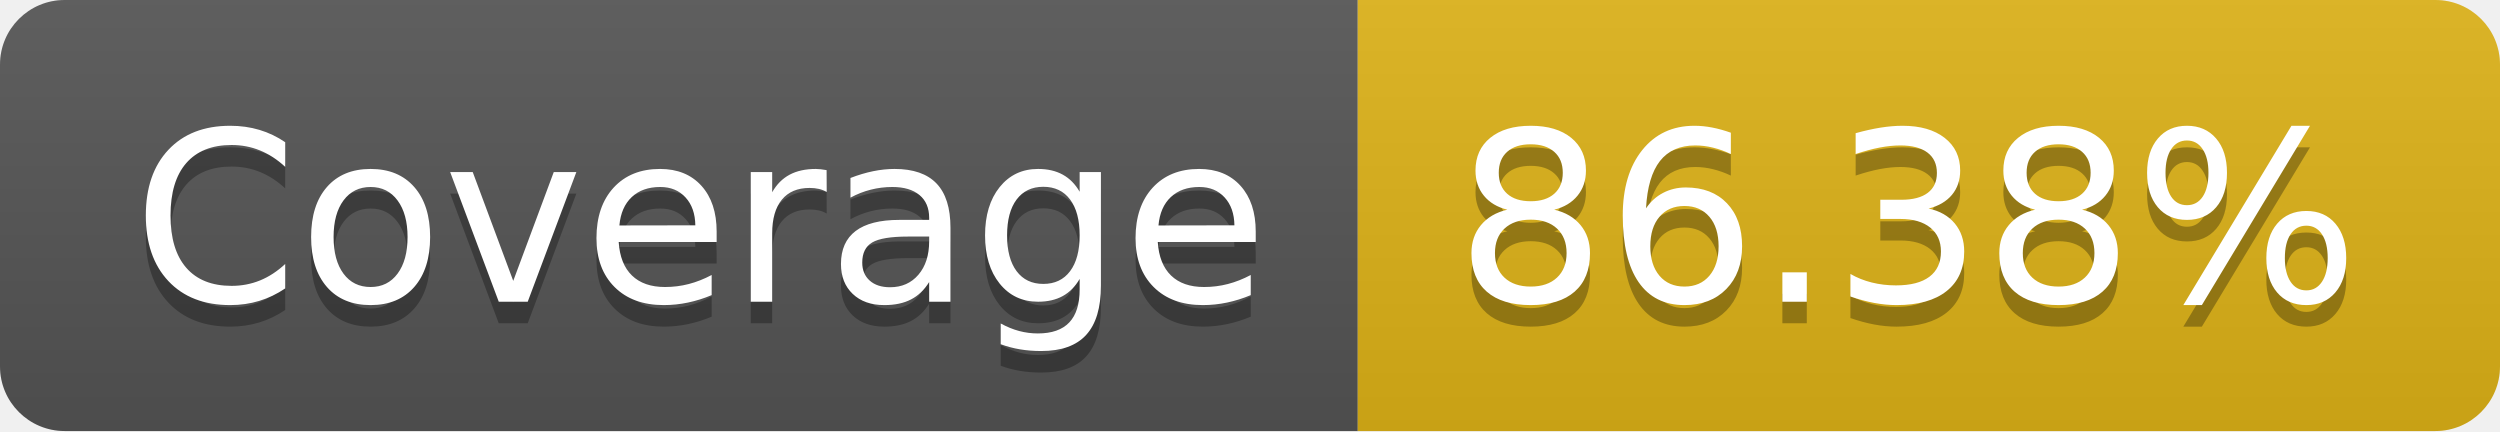
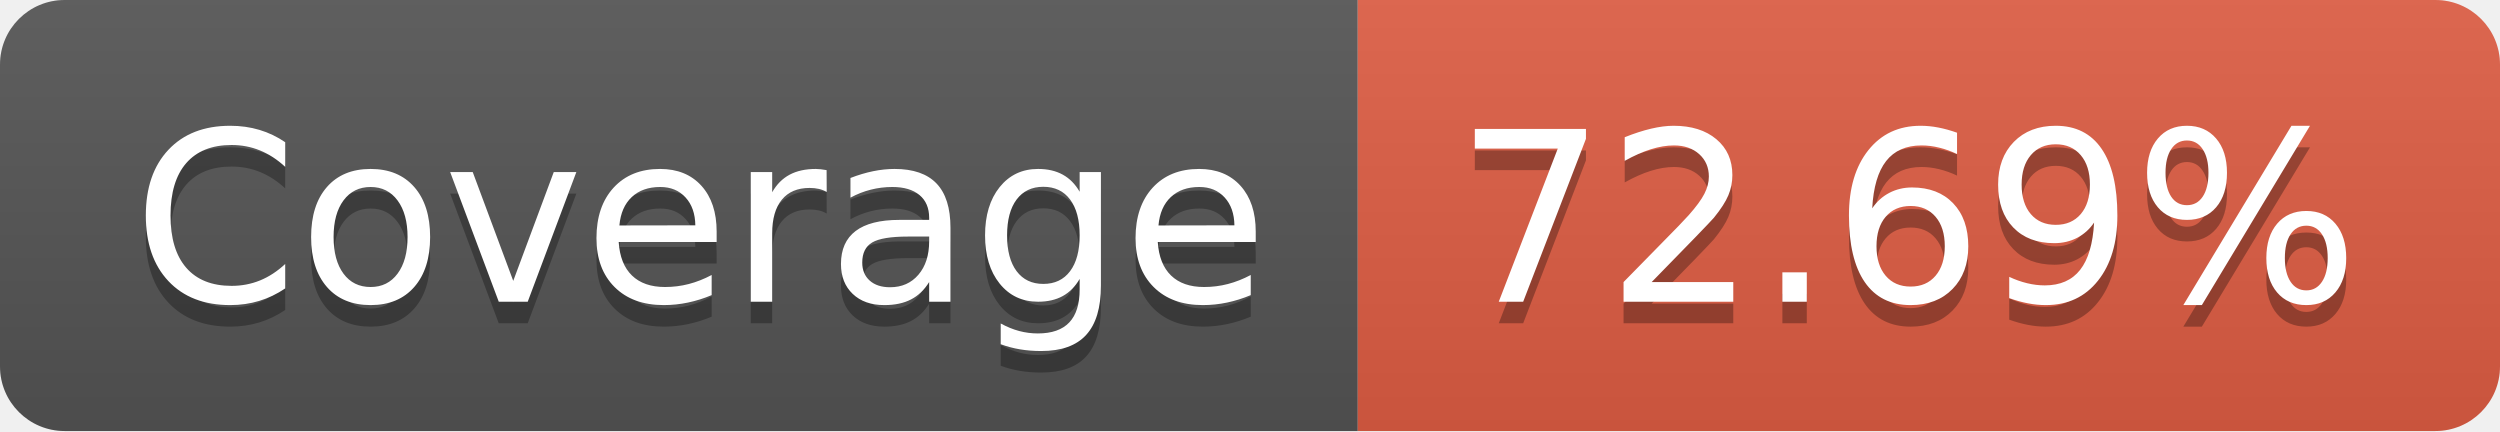
- <svg xmlns="http://www.w3.org/2000/svg" width="116" height="20" role="img" aria-label="Coverage: 86.38%">
+ <svg xmlns="http://www.w3.org/2000/svg" width="116" height="20" role="img" aria-label="Coverage: 72.69%">
  <linearGradient id="s" x2="0" y2="100%">
    <stop offset="0" stop-color="#bbb" stop-opacity=".1" />
    <stop offset="1" stop-opacity=".1" />
  </linearGradient>
  <clipPath id="r">
    <rect width="116" height="20" rx="3" fill="#fff" />
  </clipPath>
  <g clip-path="url(#r)">
    <rect width="63" height="20" fill="#555" />
-     <rect x="63" width="53" height="20" fill="#dfb317" />
+     <rect x="63" width="53" height="20" fill="#e05d44" />
    <rect width="116" height="20" fill="url(#s)" />
  </g>
  <g fill="#fff" text-anchor="middle" font-family="Verdana,Geneva,DejaVu Sans,sans-serif" text-rendering="geometricPrecision" font-size="110">
    <text aria-hidden="true" x="325" y="150" fill="#010101" fill-opacity=".3" transform="scale(.1)" textLength="530">Coverage</text>
    <text x="325" y="140" transform="scale(.1)" fill="#fff" textLength="530">Coverage</text>
-     <text aria-hidden="true" x="885" y="150" fill="#010101" fill-opacity=".3" transform="scale(.1)" textLength="430">86.38%</text>
-     <text x="885" y="140" transform="scale(.1)" fill="#fff" textLength="430">86.38%</text>
+     <text aria-hidden="true" x="885" y="150" fill="#010101" fill-opacity=".3" transform="scale(.1)" textLength="430">72.69%</text>
+     <text x="885" y="140" transform="scale(.1)" fill="#fff" textLength="430">72.69%</text>
  </g>
</svg>
